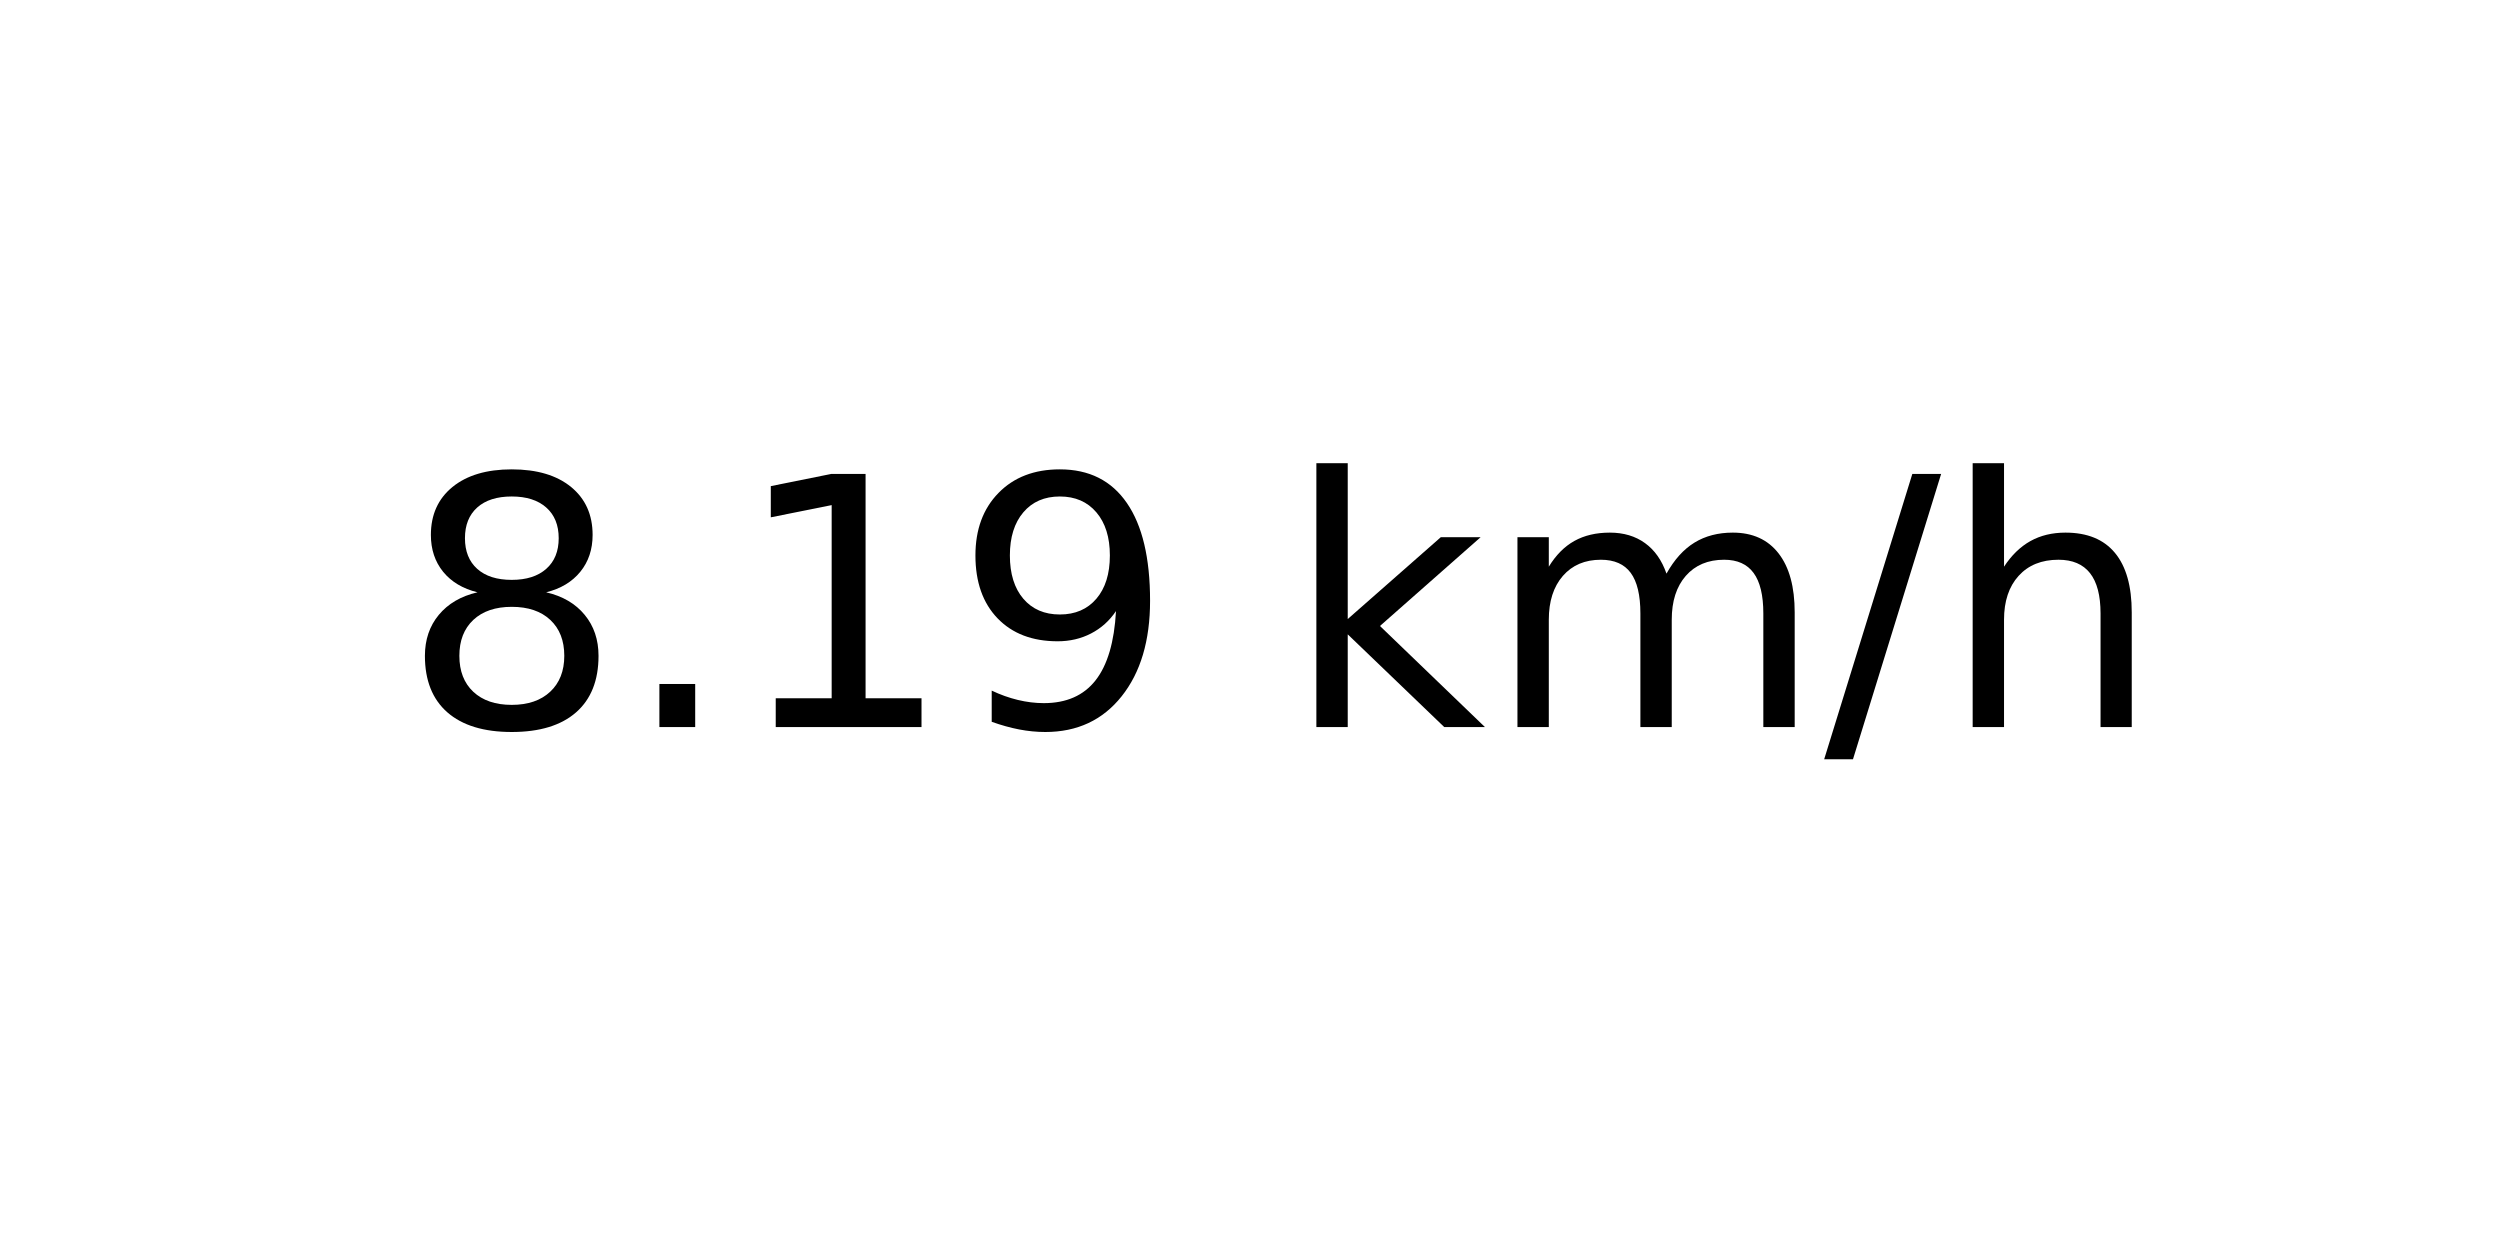
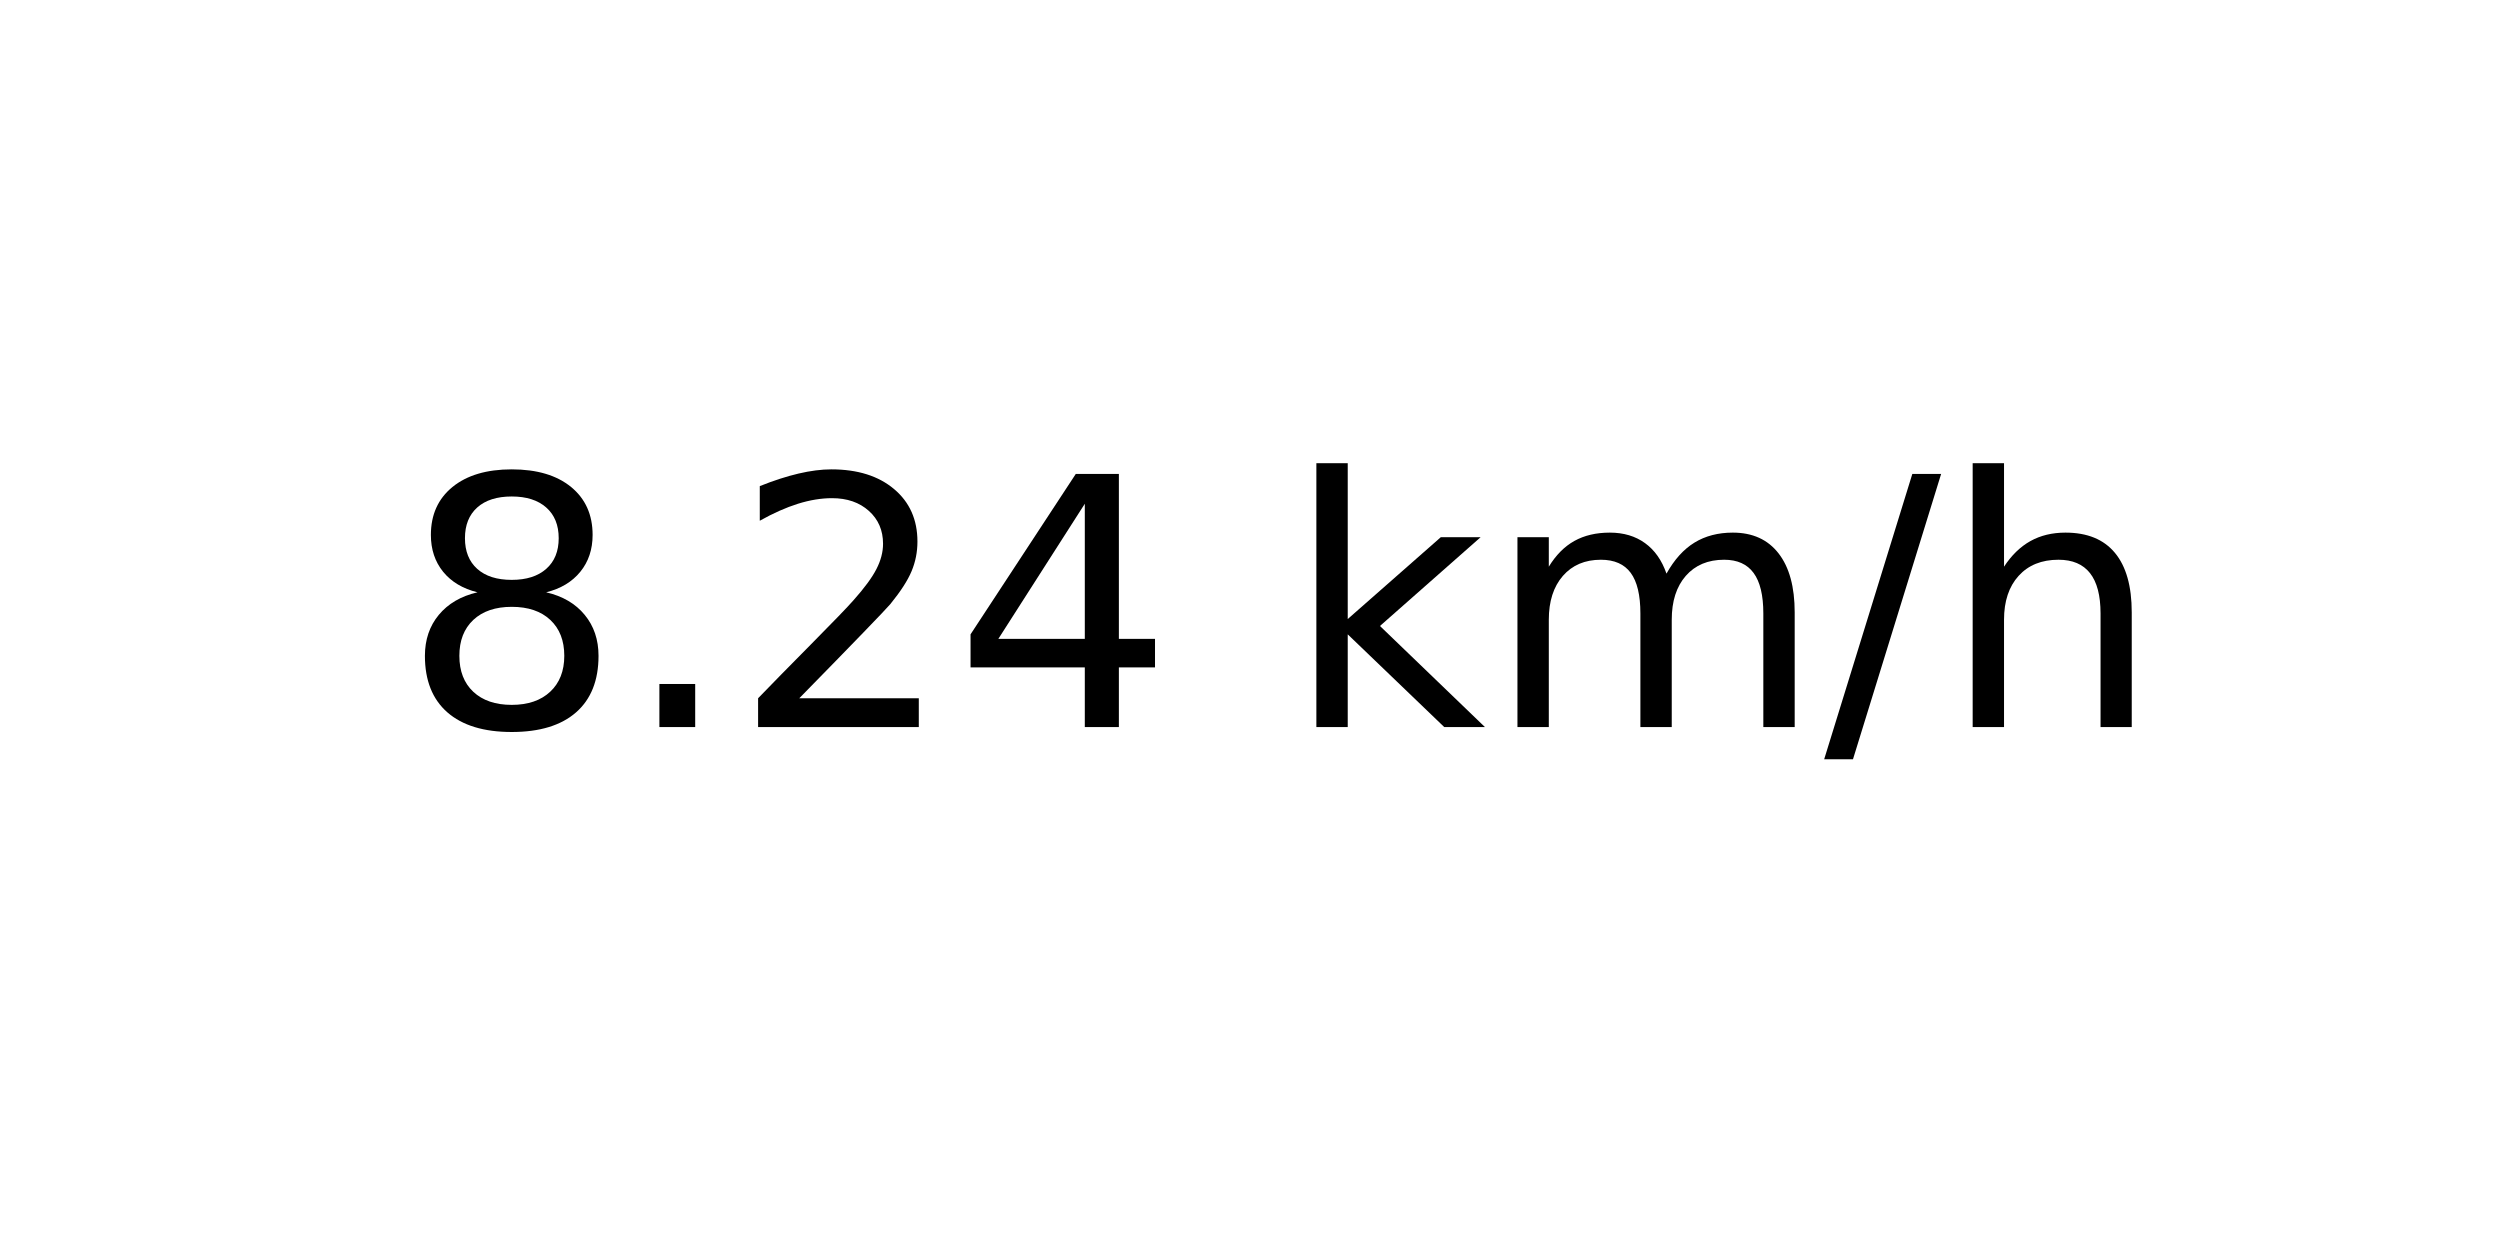
<svg xmlns="http://www.w3.org/2000/svg" xmlns:xlink="http://www.w3.org/1999/xlink" width="72pt" height="36pt" viewBox="0 0 72 36" version="1.1">
  <defs>
    <style type="text/css">*{stroke-linejoin: round; stroke-linecap: butt}</style>
  </defs>
  <g id="figure_1">
    <g id="axes_1">
      <g id="text_1">
        <g transform="translate(11.55937 20.93937) scale(0.1 -0.1)">
          <defs>
            <path id="DejaVuSans-38" d="M 2034 2216  Q 1584 2216 1326 1975  Q 1069 1734 1069 1313  Q 1069 891 1326 650  Q 1584 409 2034 409  Q 2484 409 2743 651  Q 3003 894 3003 1313  Q 3003 1734 2745 1975  Q 2488 2216 2034 2216  z M 1403 2484  Q 997 2584 770 2862  Q 544 3141 544 3541  Q 544 4100 942 4425  Q 1341 4750 2034 4750  Q 2731 4750 3128 4425  Q 3525 4100 3525 3541  Q 3525 3141 3298 2862  Q 3072 2584 2669 2484  Q 3125 2378 3379 2068  Q 3634 1759 3634 1313  Q 3634 634 3220 271  Q 2806 -91 2034 -91  Q 1263 -91 848 271  Q 434 634 434 1313  Q 434 1759 690 2068  Q 947 2378 1403 2484  z M 1172 3481  Q 1172 3119 1398 2916  Q 1625 2713 2034 2713  Q 2441 2713 2670 2916  Q 2900 3119 2900 3481  Q 2900 3844 2670 4047  Q 2441 4250 2034 4250  Q 1625 4250 1398 4047  Q 1172 3844 1172 3481  z " transform="scale(0.015625)" />
            <path id="DejaVuSans-2e" d="M 684 794  L 1344 794  L 1344 0  L 684 0  L 684 794  z " transform="scale(0.015625)" />
-             <path id="DejaVuSans-31" d="M 794 531  L 1825 531  L 1825 4091  L 703 3866  L 703 4441  L 1819 4666  L 2450 4666  L 2450 531  L 3481 531  L 3481 0  L 794 0  L 794 531  z " transform="scale(0.015625)" />
-             <path id="DejaVuSans-39" d="M 703 97  L 703 672  Q 941 559 1184 500  Q 1428 441 1663 441  Q 2288 441 2617 861  Q 2947 1281 2994 2138  Q 2813 1869 2534 1725  Q 2256 1581 1919 1581  Q 1219 1581 811 2004  Q 403 2428 403 3163  Q 403 3881 828 4315  Q 1253 4750 1959 4750  Q 2769 4750 3195 4129  Q 3622 3509 3622 2328  Q 3622 1225 3098 567  Q 2575 -91 1691 -91  Q 1453 -91 1209 -44  Q 966 3 703 97  z M 1959 2075  Q 2384 2075 2632 2365  Q 2881 2656 2881 3163  Q 2881 3666 2632 3958  Q 2384 4250 1959 4250  Q 1534 4250 1286 3958  Q 1038 3666 1038 3163  Q 1038 2656 1286 2365  Q 1534 2075 1959 2075  z " transform="scale(0.015625)" />
+             <path id="DejaVuSans-32" d="M 1228 531  L 3431 531  L 3431 0  L 469 0  L 469 531  Q 828 903 1448 1529  Q 2069 2156 2228 2338  Q 2531 2678 2651 2914  Q 2772 3150 2772 3378  Q 2772 3750 2511 3984  Q 2250 4219 1831 4219  Q 1534 4219 1204 4116  Q 875 4013 500 3803  L 500 4441  Q 881 4594 1212 4672  Q 1544 4750 1819 4750  Q 2544 4750 2975 4387  Q 3406 4025 3406 3419  Q 3406 3131 3298 2873  Q 3191 2616 2906 2266  Q 2828 2175 2409 1742  Q 1991 1309 1228 531  z " transform="scale(0.015625)" />
+             <path id="DejaVuSans-34" d="M 2419 4116  L 825 1625  L 2419 1625  L 2419 4116  z M 2253 4666  L 3047 4666  L 3047 1625  L 3713 1625  L 3713 1100  L 3047 1100  L 3047 0  L 2419 0  L 2419 1100  L 313 1100  L 313 1709  L 2253 4666  z " transform="scale(0.015625)" />
            <path id="DejaVuSans-20" transform="scale(0.015625)" />
            <path id="DejaVuSans-6b" d="M 581 4863  L 1159 4863  L 1159 1991  L 2875 3500  L 3609 3500  L 1753 1863  L 3688 0  L 2938 0  L 1159 1709  L 1159 0  L 581 0  L 581 4863  z " transform="scale(0.015625)" />
            <path id="DejaVuSans-6d" d="M 3328 2828  Q 3544 3216 3844 3400  Q 4144 3584 4550 3584  Q 5097 3584 5394 3201  Q 5691 2819 5691 2113  L 5691 0  L 5113 0  L 5113 2094  Q 5113 2597 4934 2840  Q 4756 3084 4391 3084  Q 3944 3084 3684 2787  Q 3425 2491 3425 1978  L 3425 0  L 2847 0  L 2847 2094  Q 2847 2600 2669 2842  Q 2491 3084 2119 3084  Q 1678 3084 1418 2786  Q 1159 2488 1159 1978  L 1159 0  L 581 0  L 581 3500  L 1159 3500  L 1159 2956  Q 1356 3278 1631 3431  Q 1906 3584 2284 3584  Q 2666 3584 2933 3390  Q 3200 3197 3328 2828  z " transform="scale(0.015625)" />
            <path id="DejaVuSans-2f" d="M 1625 4666  L 2156 4666  L 531 -594  L 0 -594  L 1625 4666  z " transform="scale(0.015625)" />
            <path id="DejaVuSans-68" d="M 3513 2113  L 3513 0  L 2938 0  L 2938 2094  Q 2938 2591 2744 2837  Q 2550 3084 2163 3084  Q 1697 3084 1428 2787  Q 1159 2491 1159 1978  L 1159 0  L 581 0  L 581 4863  L 1159 4863  L 1159 2956  Q 1366 3272 1645 3428  Q 1925 3584 2291 3584  Q 2894 3584 3203 3211  Q 3513 2838 3513 2113  z " transform="scale(0.015625)" />
          </defs>
          <use xlink:href="#DejaVuSans-38" />
          <use xlink:href="#DejaVuSans-2e" x="63.623" />
-           <use xlink:href="#DejaVuSans-31" x="95.41" />
-           <use xlink:href="#DejaVuSans-39" x="159.033" />
+           <use xlink:href="#DejaVuSans-32" x="95.41" />
+           <use xlink:href="#DejaVuSans-34" x="159.033" />
          <use xlink:href="#DejaVuSans-20" x="222.656" />
          <use xlink:href="#DejaVuSans-6b" x="254.443" />
          <use xlink:href="#DejaVuSans-6d" x="312.354" />
          <use xlink:href="#DejaVuSans-2f" x="409.766" />
          <use xlink:href="#DejaVuSans-68" x="443.457" />
        </g>
      </g>
    </g>
  </g>
</svg>
